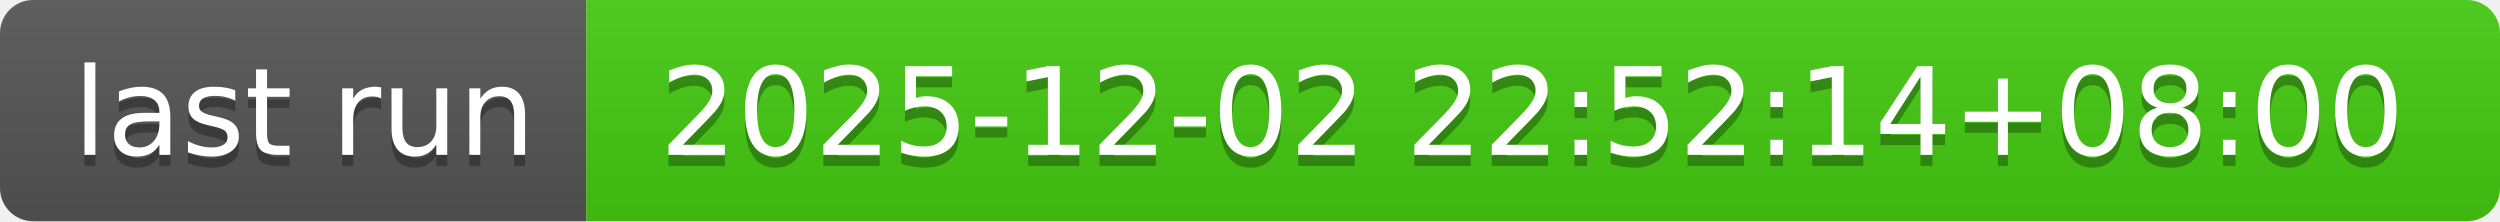
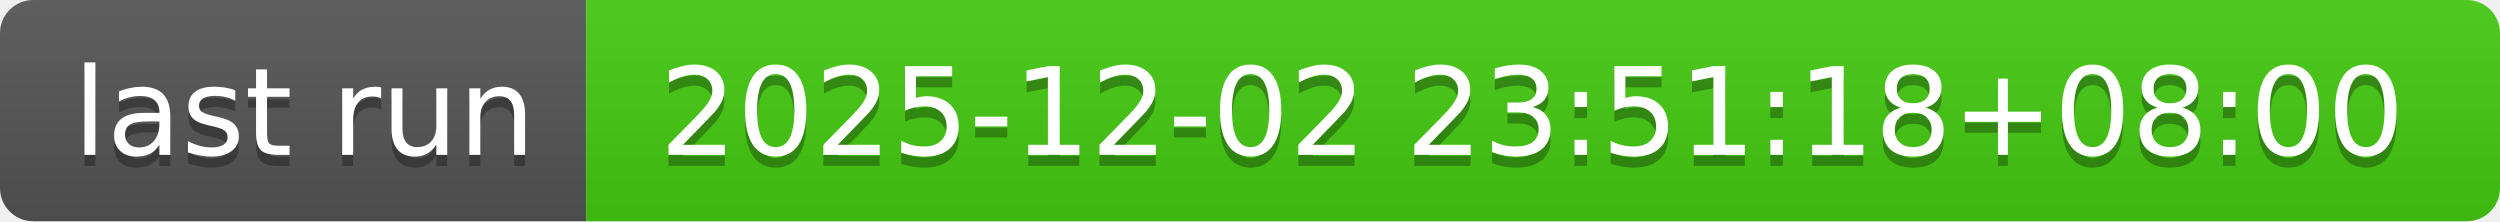
- <svg xmlns="http://www.w3.org/2000/svg" width="226" height="20" role="img" aria-label="last run: 2025-12-02 22:52:14+08:00">
+ <svg xmlns="http://www.w3.org/2000/svg" width="226" height="20" role="img" aria-label="last run: 2025-12-02 23:51:18+08:00">
  <linearGradient id="s" x2="0" y2="100%">
    <stop offset="0" stop-color="#bbb" stop-opacity=".1" />
    <stop offset="1" stop-opacity=".1" />
  </linearGradient>
  <clipPath id="r">
    <rect width="226" height="20" rx="3" fill="#fff" />
  </clipPath>
  <g clip-path="url(#r)">
    <rect width="53" height="20" fill="#555" />
    <rect x="53" width="173" height="20" fill="#4c1" />
    <rect width="226" height="20" fill="url(#s)" />
  </g>
  <g fill="#fff" text-anchor="middle" font-family="Verdana,Geneva,DejaVu Sans,sans-serif" text-rendering="geometricPrecision" font-size="110">
    <text aria-hidden="true" x="275" y="150" fill="#010101" fill-opacity=".3" transform="scale(.1)" textLength="430">last run</text>
    <text x="275" y="140" transform="scale(.1)" fill="#fff" textLength="430">last run</text>
-     <text aria-hidden="true" x="1385" y="150" fill="#010101" fill-opacity=".3" transform="scale(.1)" textLength="1630">2025-12-02 22:52:14+08:00</text>
-     <text x="1385" y="140" transform="scale(.1)" fill="#fff" textLength="1630">2025-12-02 22:52:14+08:00</text>
+     <text aria-hidden="true" x="1385" y="150" fill="#010101" fill-opacity=".3" transform="scale(.1)" textLength="1630">2025-12-02 23:51:18+08:00</text>
+     <text x="1385" y="140" transform="scale(.1)" fill="#fff" textLength="1630">2025-12-02 23:51:18+08:00</text>
  </g>
</svg>
